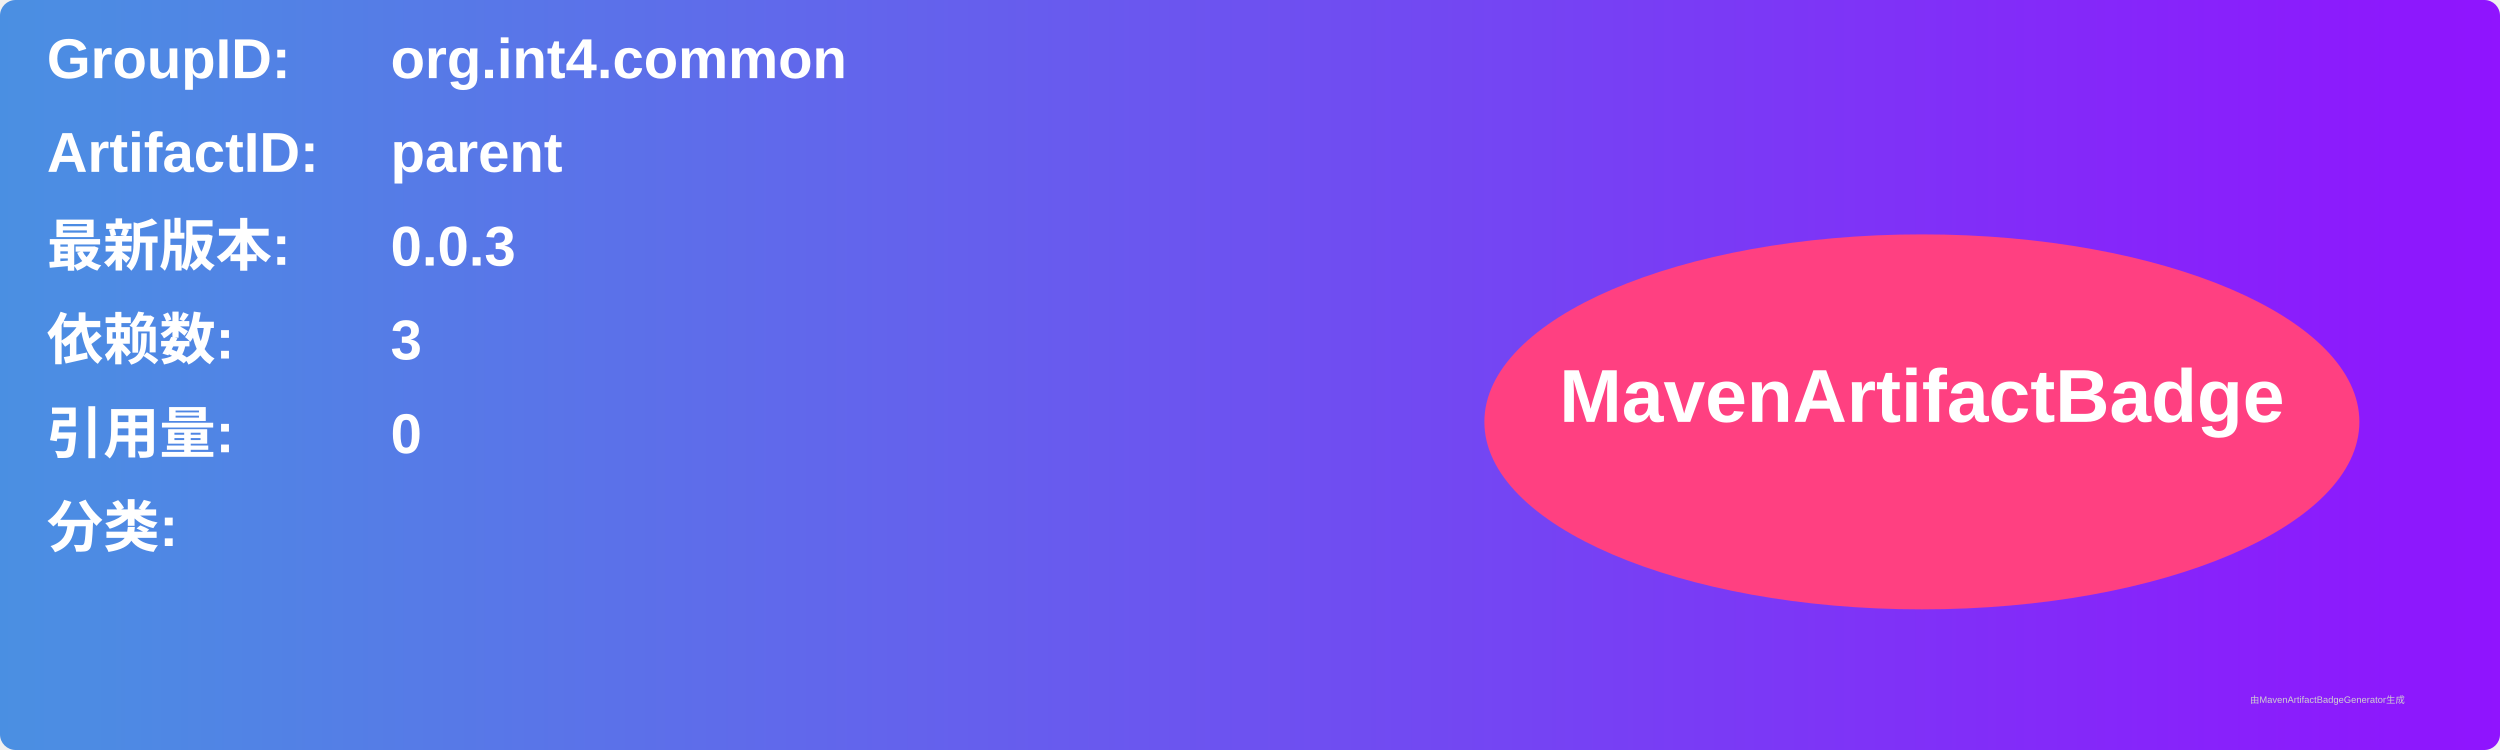
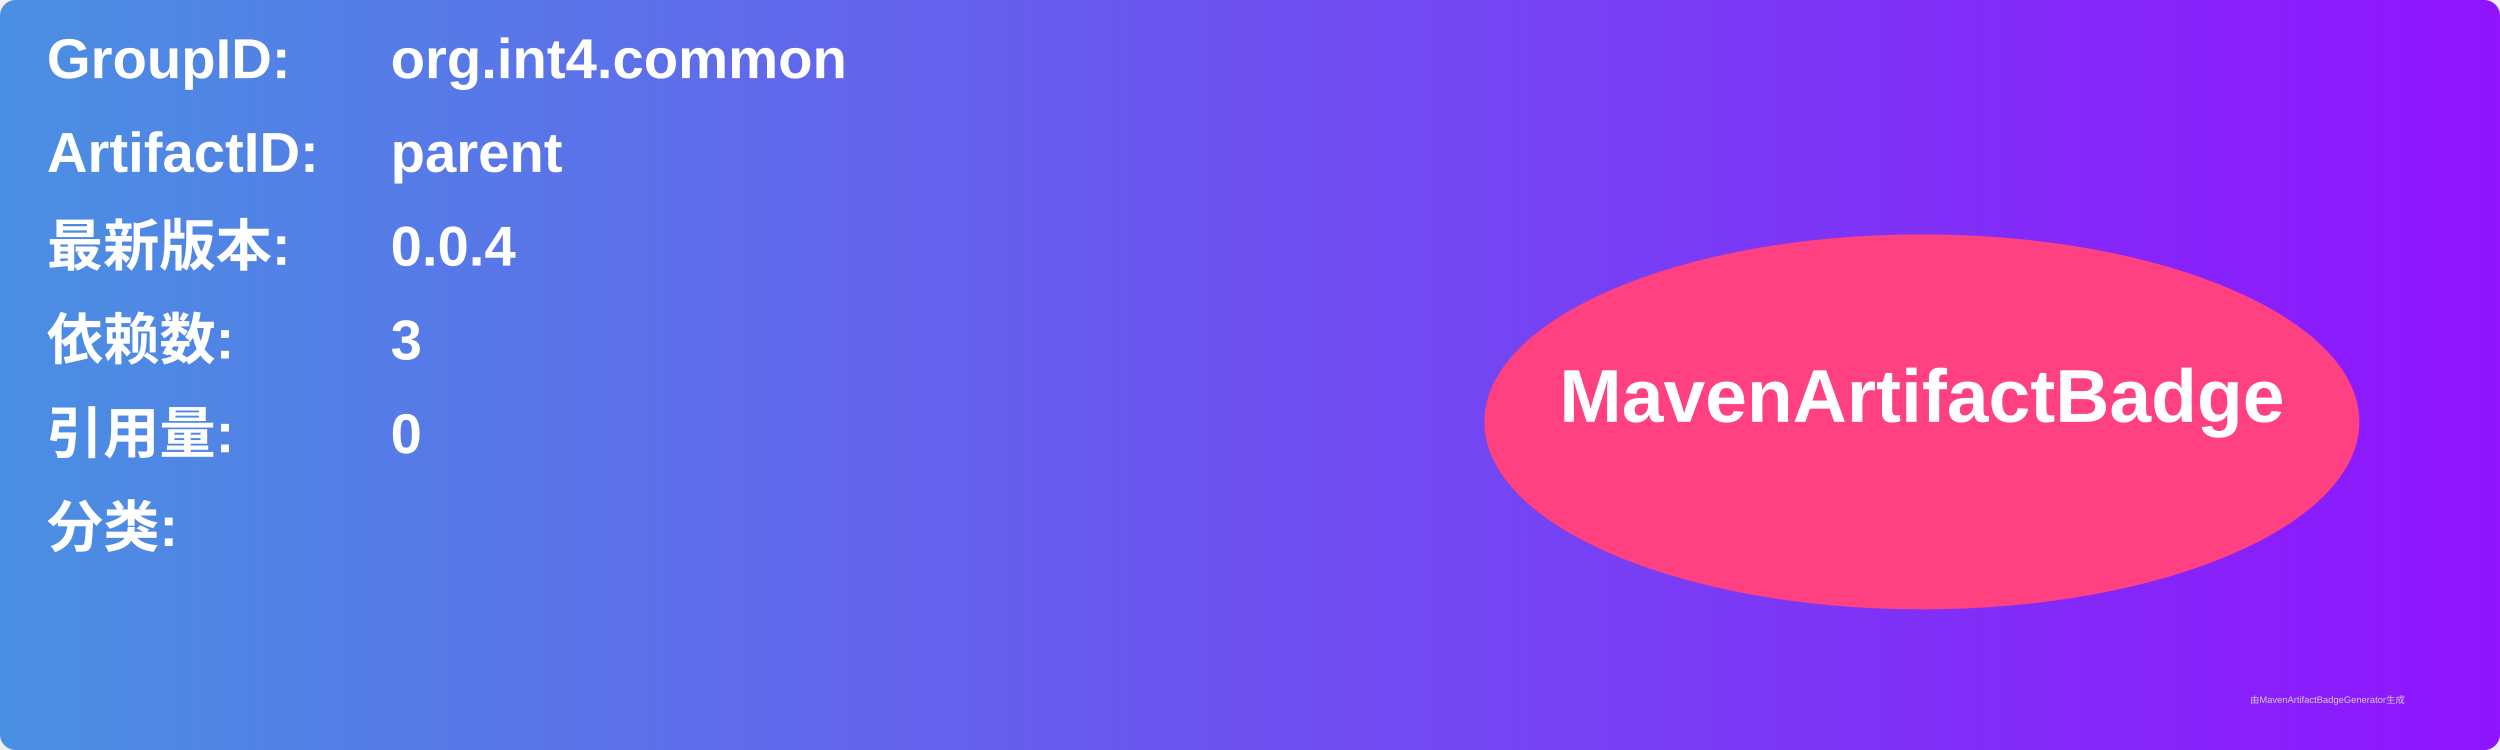
<svg xmlns="http://www.w3.org/2000/svg" width="800" height="240" viewBox="0 0 800 240">
  <linearGradient id="grad" x1="0%" y1="0%" x2="100%" y2="0%">
    <stop offset="0%" stop-color="#4a90e2" />
    <stop offset="100%" stop-color="#9013fe" />
  </linearGradient>
  <rect width="100%" height="100%" rx="5" ry="5" fill="url(#grad)" />
  <g transform="translate(15, 15)">
    <text x="0" y="10" font-family="Arial" font-size="18" fill="white" font-weight="bold" width="260">GroupID:</text>
    <text x="110" y="10" font-family="Arial" font-size="18" fill="white" font-weight="bold" width="460">org.int4.common</text>
    <text x="0" y="40" font-family="Arial" font-size="18" fill="white" font-weight="bold" width="260">ArtifactID:</text>
    <text x="110" y="40" font-family="Arial" font-size="18" fill="white" font-weight="bold" width="460">parent</text>
    <text x="0" y="70" font-family="Arial" font-size="18" fill="white" font-weight="bold">最新版本:</text>
    <text x="110" y="70" font-family="Arial" font-size="18" fill="white" font-weight="bold">
-       <tspan font-weight="bold">0.0.3</tspan>
+       <tspan font-weight="bold">0.0.4</tspan>
    </text>
    <text x="0" y="100" font-family="Arial" font-size="18" fill="white" font-weight="bold">依赖数: </text>
    <text x="110" y="100" font-family="Arial" font-size="18" fill="white">
      <tspan font-weight="bold">3</tspan>
    </text>
    <text x="0" y="130" font-family="Arial" font-size="18" fill="white" font-weight="bold">引用量: </text>
    <text x="110" y="130" font-family="Arial" font-size="18" fill="white">
      <tspan font-weight="bold">0</tspan>
    </text>
    <text x="0" y="160" font-family="Arial" font-size="18" fill="white" font-weight="bold">分类:</text>
    <text x="10" y="190" font-family="Arial" font-size="10" fill="white">
      <tspan font-weight="bold" />
    </text>
    <ellipse cx="600" cy="120" rx="140" ry="60" fill="#ff4081" />
    <text x="600" y="120" text-anchor="middle" font-family="Arial" font-size="24" fill="white" font-weight="bold">MavenArtifactBadge</text>
  </g>
  <text x="720" y="225" font-family="Arial" font-size="3" fill="#d0d0d0">由MavenArtifactBadgeGenerator生成</text>
</svg>
